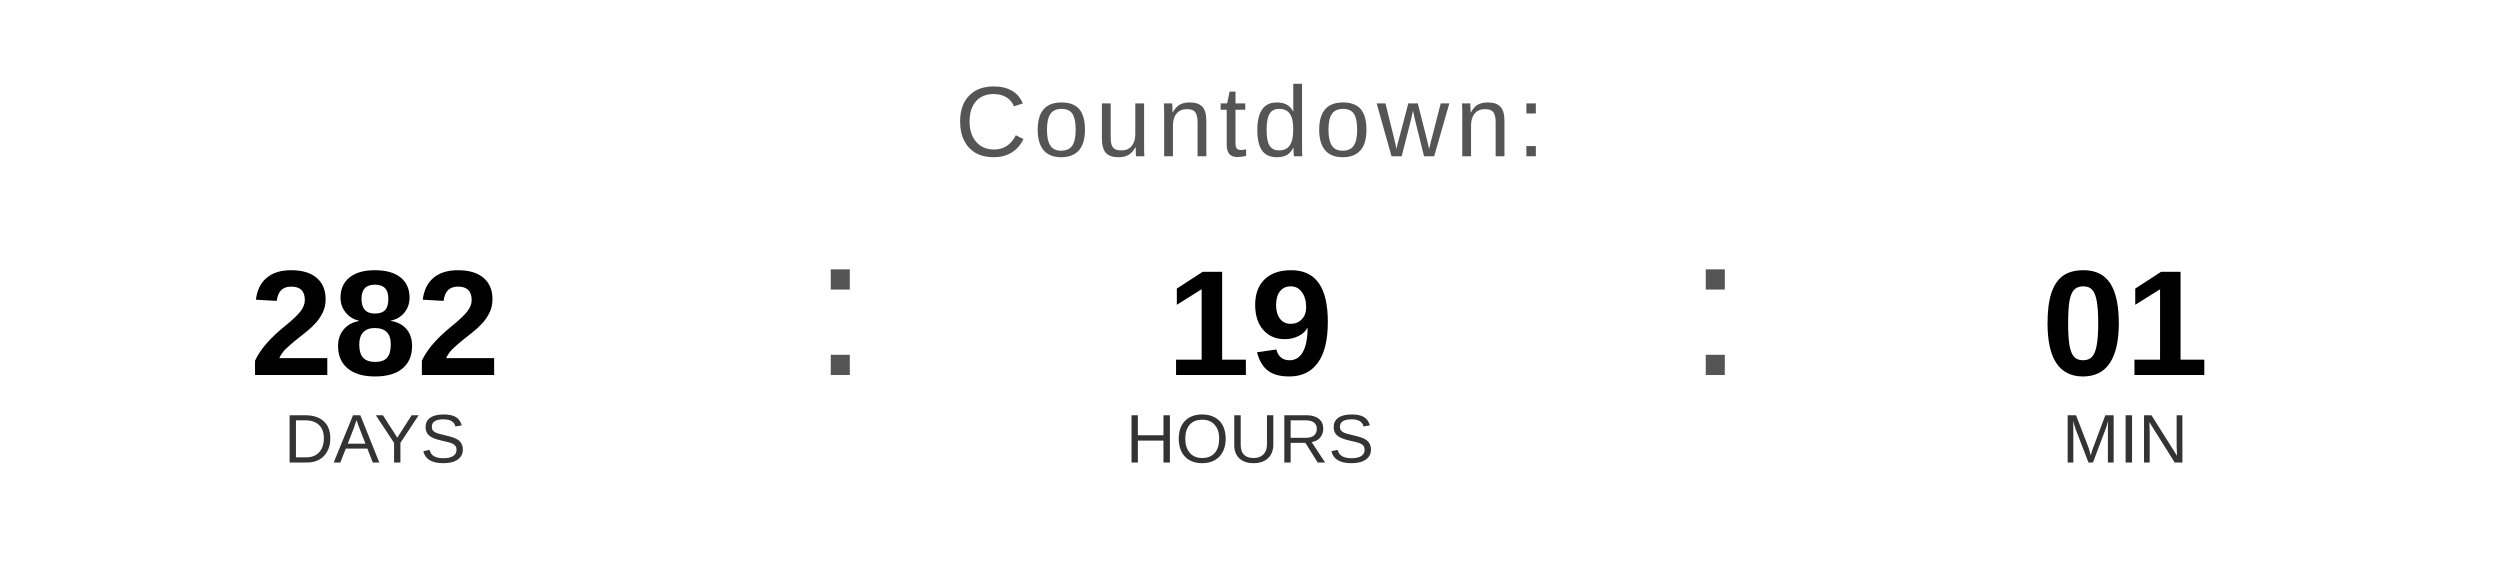
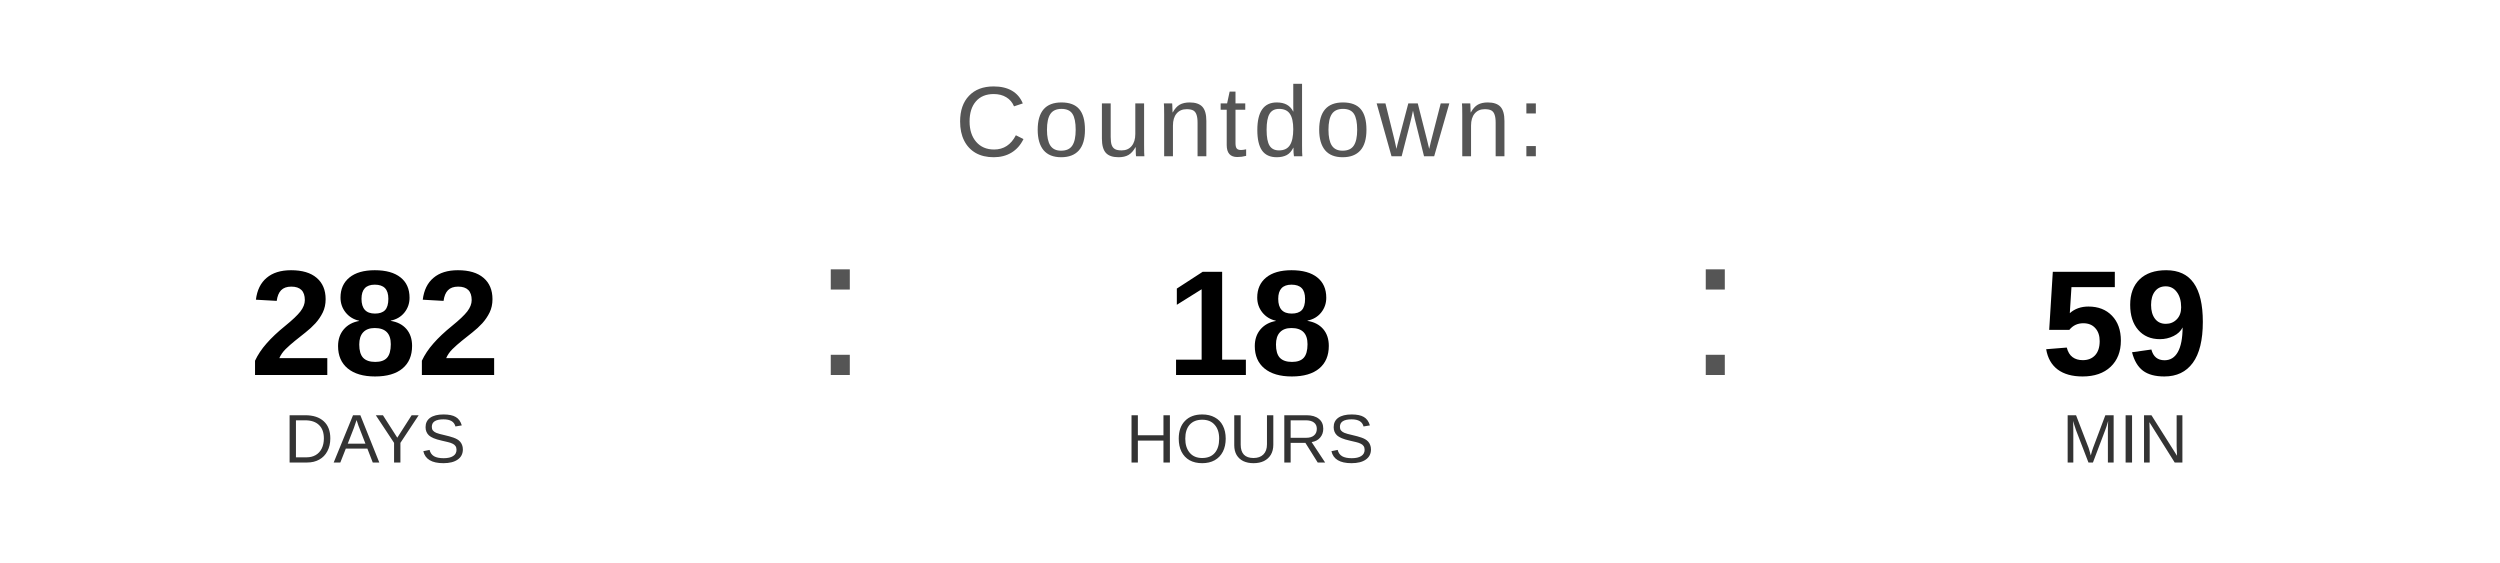
<svg xmlns="http://www.w3.org/2000/svg" width="400" height="90" viewBox="0 0 400 90">
  <text x="200" y="25" font-family="Arial, Helvetica, sans-serif" font-size="16" fill="#555555" text-anchor="middle" letter-spacing="1">
    Countdown:
  </text>
  <text x="60" y="60" font-family="Arial, Helvetica, sans-serif" font-size="24" font-weight="bold" fill="#000000" text-anchor="middle">282</text>
  <text x="60" y="74" font-family="Arial, Helvetica, sans-serif" font-size="11" fill="#333333" text-anchor="middle">DAYS</text>
  <text x="130" y="60" font-family="Arial, sans-serif" font-size="32" fill="#555555">:</text>
-   <text x="200" y="60" font-family="Arial, Helvetica, sans-serif" font-size="24" font-weight="bold" fill="#000000" text-anchor="middle">19</text>
+   <text x="200" y="60" font-family="Arial, Helvetica, sans-serif" font-size="24" font-weight="bold" fill="#000000" text-anchor="middle">18</text>
  <text x="200" y="74" font-family="Arial, Helvetica, sans-serif" font-size="11" fill="#333333" text-anchor="middle">HOURS</text>
  <text x="270" y="60" font-family="Arial, sans-serif" font-size="32" fill="#555555">:</text>
-   <text x="340" y="60" font-family="Arial, Helvetica, sans-serif" font-size="24" font-weight="bold" fill="#000000" text-anchor="middle">01</text>
+   <text x="340" y="60" font-family="Arial, Helvetica, sans-serif" font-size="24" font-weight="bold" fill="#000000" text-anchor="middle">59</text>
  <text x="340" y="74" font-family="Arial, Helvetica, sans-serif" font-size="11" fill="#333333" text-anchor="middle">MIN</text>
</svg>
